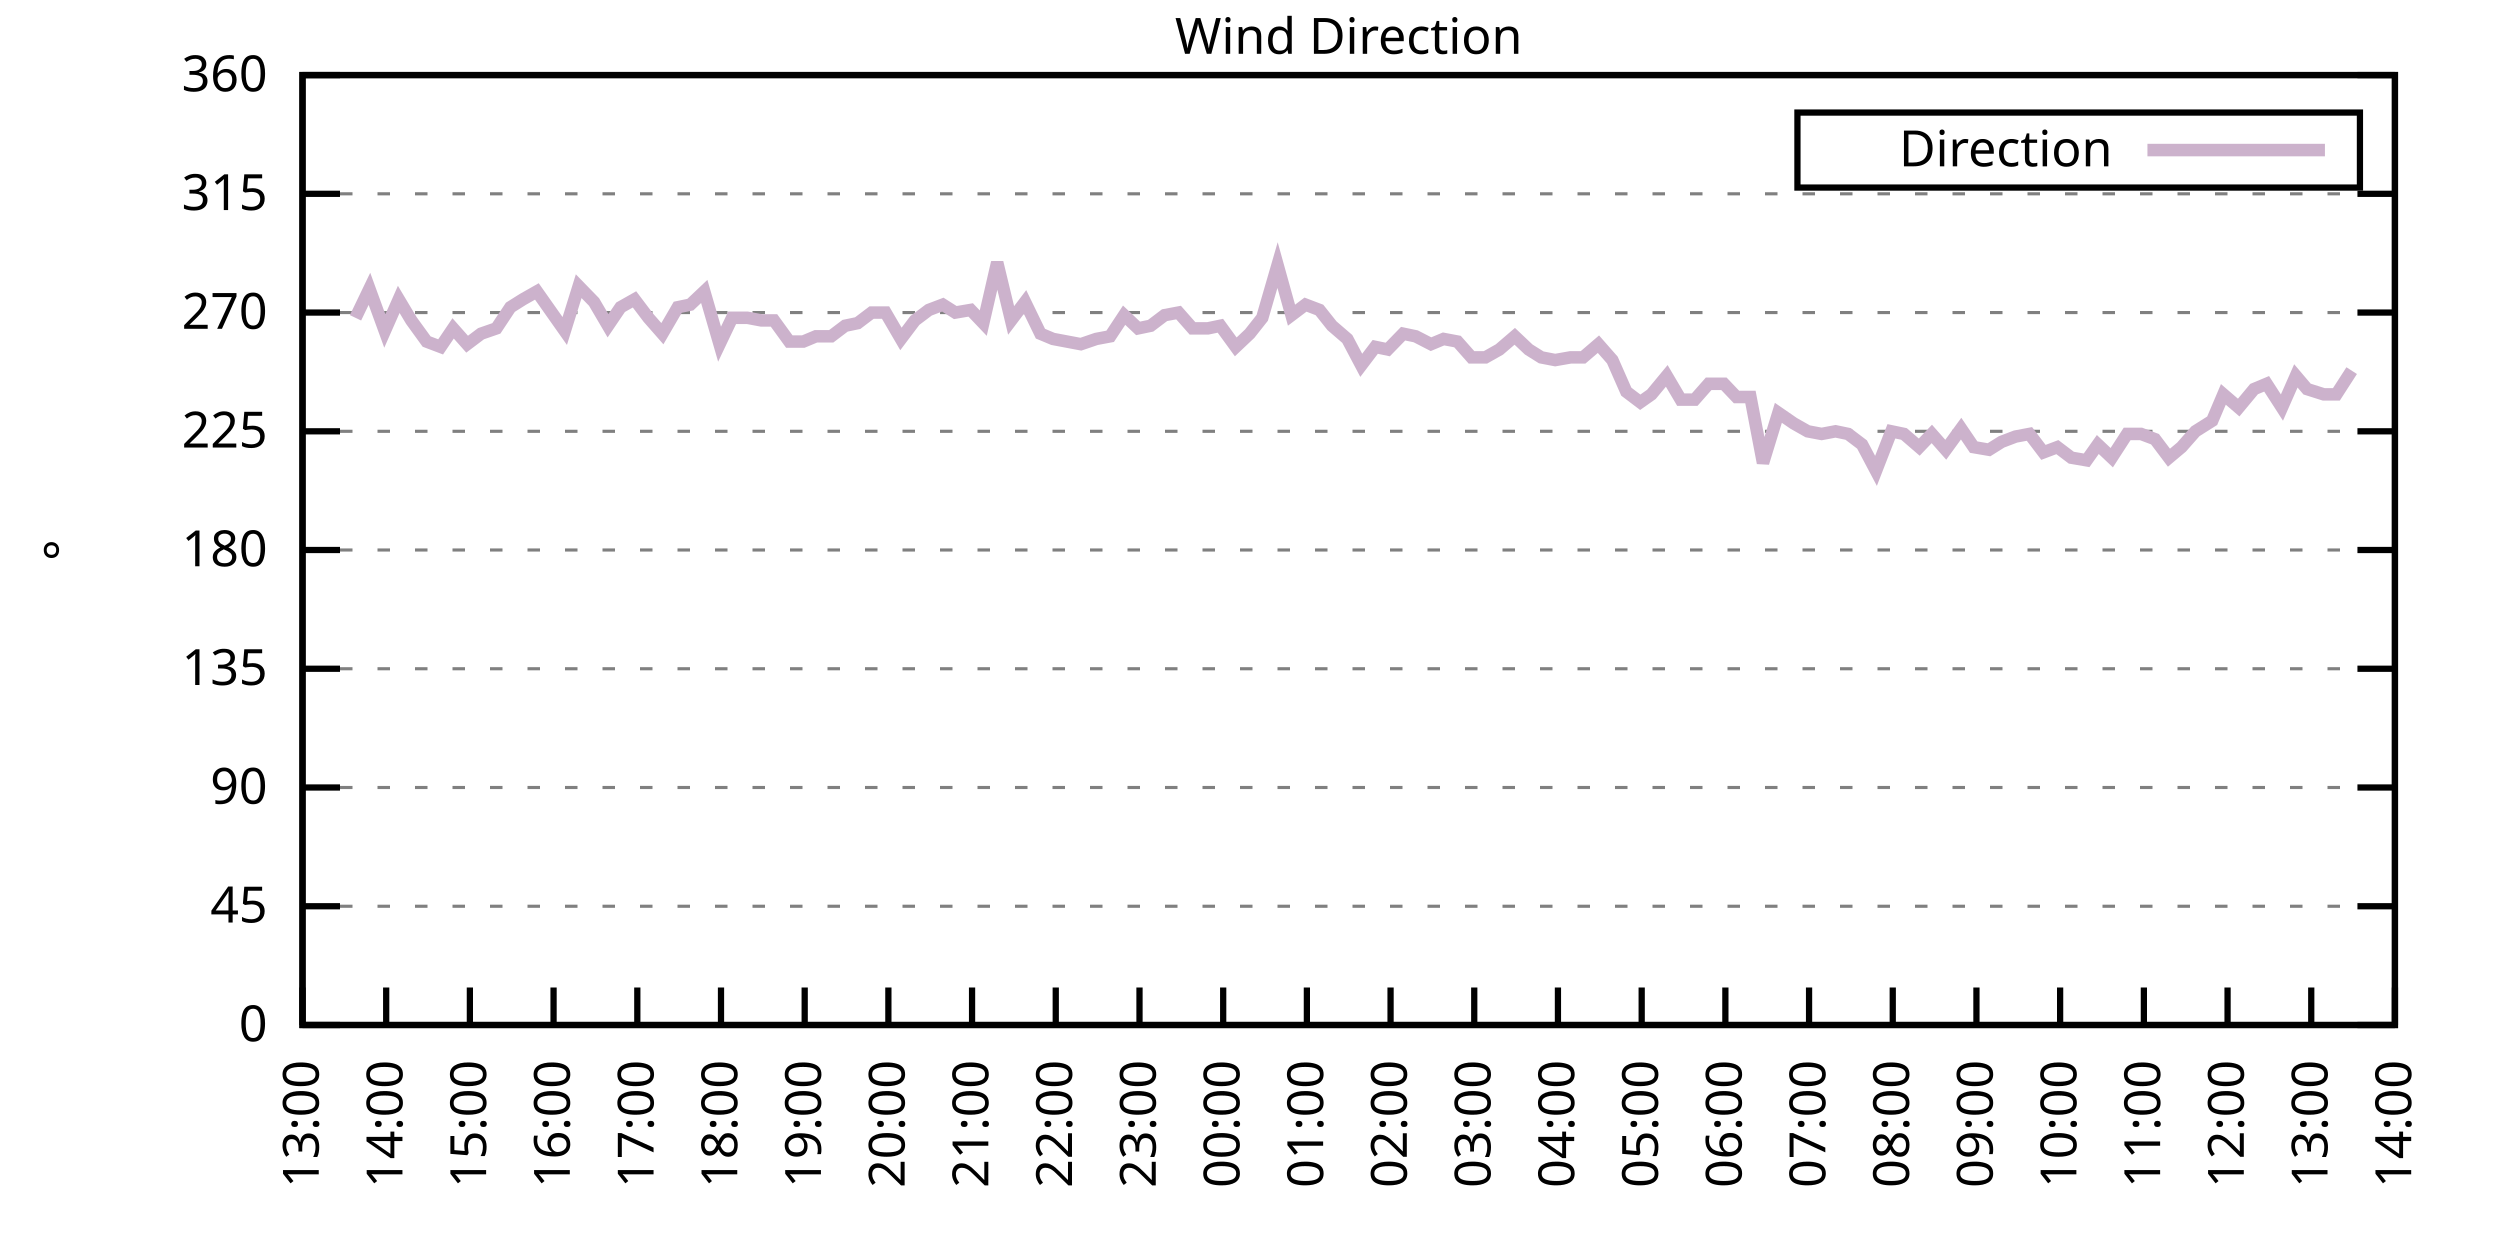
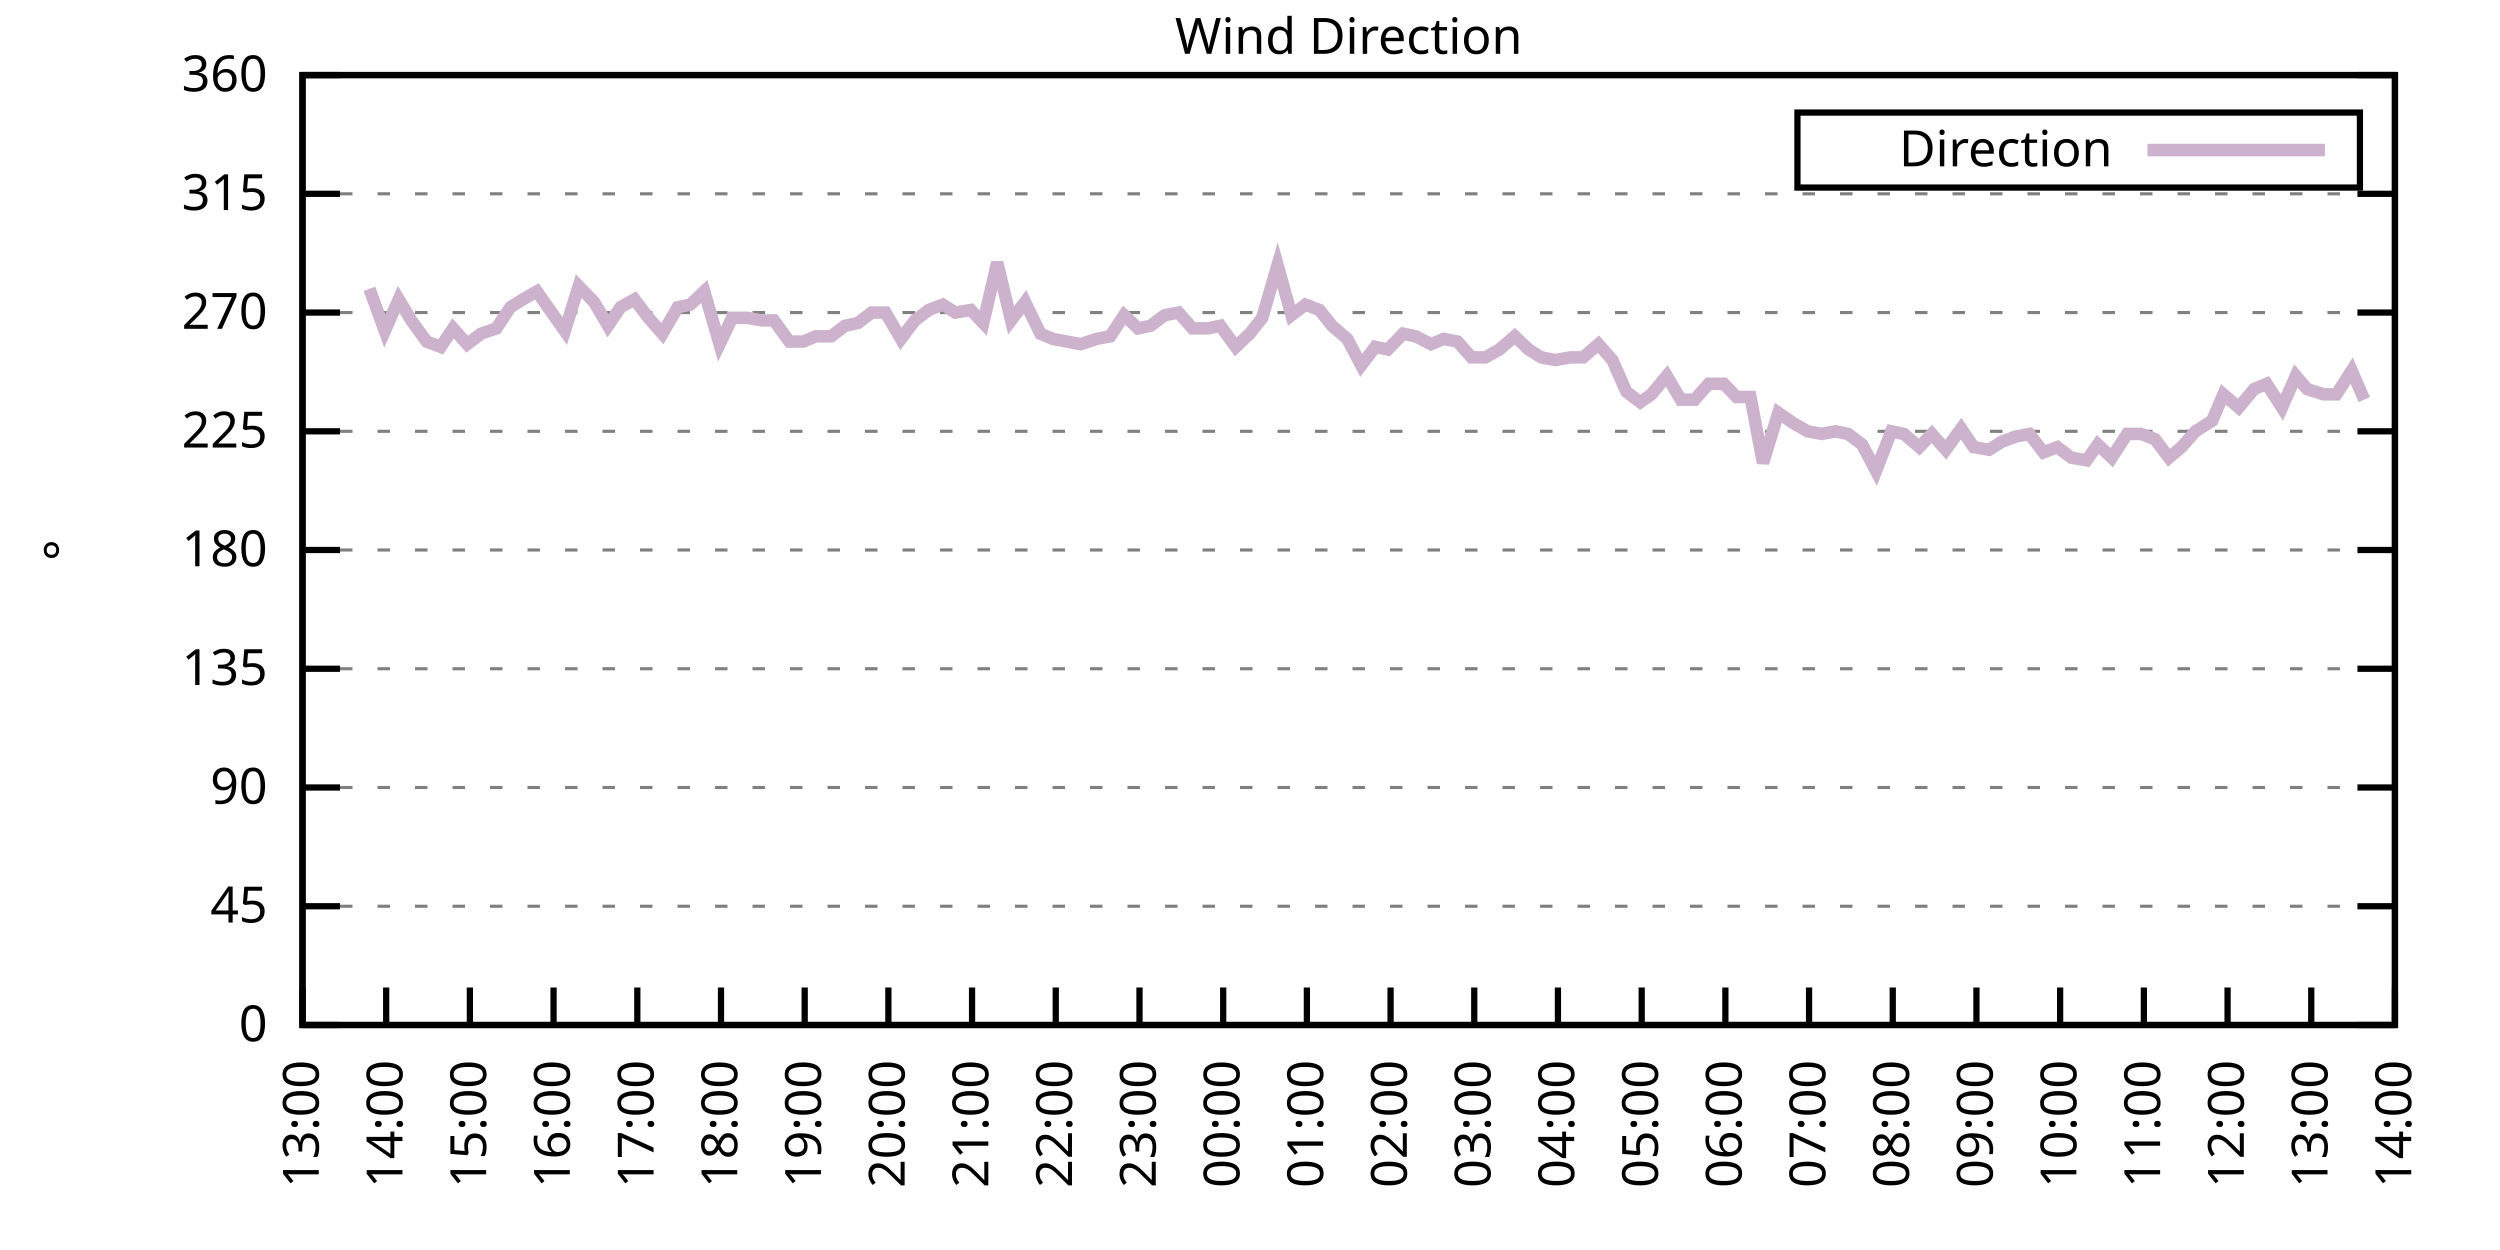
<svg xmlns="http://www.w3.org/2000/svg" xmlns:xlink="http://www.w3.org/1999/xlink" width="400" height="200" viewBox="0 0 400 200">
  <g id="gnuplot_canvas">
    <rect x="0" y="0" width="400" height="200" fill="none" />
    <defs>
      <circle id="gpDot" r="0.5" stroke-width="0.5" stroke="currentColor" />
      <path id="gpPt0" stroke-width="0.333" stroke="currentColor" d="M-1,0 h2 M0,-1 v2" />
      <path id="gpPt1" stroke-width="0.333" stroke="currentColor" d="M-1,-1 L1,1 M1,-1 L-1,1" />
      <path id="gpPt2" stroke-width="0.333" stroke="currentColor" d="M-1,0 L1,0 M0,-1 L0,1 M-1,-1 L1,1 M-1,1 L1,-1" />
      <rect id="gpPt3" stroke-width="0.333" stroke="currentColor" x="-1" y="-1" width="2" height="2" />
      <rect id="gpPt4" stroke-width="0.333" stroke="currentColor" fill="currentColor" x="-1" y="-1" width="2" height="2" />
      <circle id="gpPt5" stroke-width="0.333" stroke="currentColor" cx="0" cy="0" r="1" />
      <use xlink:href="#gpPt5" id="gpPt6" fill="currentColor" stroke="none" />
      <path id="gpPt7" stroke-width="0.333" stroke="currentColor" d="M0,-1.33 L-1.33,0.67 L1.33,0.67 z" />
      <use xlink:href="#gpPt7" id="gpPt8" fill="currentColor" stroke="none" />
      <use xlink:href="#gpPt7" id="gpPt9" stroke="currentColor" transform="rotate(180)" />
      <use xlink:href="#gpPt9" id="gpPt10" fill="currentColor" stroke="none" />
      <use xlink:href="#gpPt3" id="gpPt11" stroke="currentColor" transform="rotate(45)" />
      <use xlink:href="#gpPt11" id="gpPt12" fill="currentColor" stroke="none" />
      <path id="gpPt13" stroke-width="0.333" stroke="currentColor" d="M0,1.330 L1.265,0.411 L0.782,-1.067 L-0.782,-1.076 L-1.265,0.411 z" />
      <use xlink:href="#gpPt13" id="gpPt14" fill="currentColor" stroke="none" />
      <filter id="textbox" filterUnits="objectBoundingBox" x="0" y="0" height="1" width="1">
        <feFlood flood-color="white" flood-opacity="1" result="bgnd" />
        <feComposite in="SourceGraphic" in2="bgnd" operator="atop" />
      </filter>
      <filter id="greybox" filterUnits="objectBoundingBox" x="0" y="0" height="1" width="1">
        <feFlood flood-color="lightgrey" flood-opacity="1" result="grey" />
        <feComposite in="SourceGraphic" in2="grey" operator="atop" />
      </filter>
    </defs>
    <g fill="none" color="white" stroke="currentColor" stroke-width="1.00" stroke-linecap="butt" stroke-linejoin="miter">
</g>
    <g fill="none" color="black" stroke="currentColor" stroke-width="1.00" stroke-linecap="butt" stroke-linejoin="miter">
      <g stroke="none" shape-rendering="crispEdges">
        <polygon fill="rgb(255, 255, 255)" points="48.40,164.00 383.18,164.00 383.18,12.02 48.40,12.02 " />
      </g>
    </g>
    <g fill="none" color="black" stroke="currentColor" stroke-width="1.00" stroke-linecap="butt" stroke-linejoin="miter">
</g>
    <g fill="none" color="black" stroke="black" stroke-width="0.50" stroke-linecap="butt" stroke-linejoin="miter">
</g>
    <g fill="none" color="gray" stroke="currentColor" stroke-width="0.50" stroke-linecap="butt" stroke-linejoin="miter">
      <path stroke="gray" stroke-dasharray="2,4" class="gridline" d="M48.40,164.00 L383.19,164.00  " />
    </g>
    <g fill="none" color="gray" stroke="gray" stroke-width="1.00" stroke-linecap="butt" stroke-linejoin="miter">
</g>
    <g fill="none" color="black" stroke="currentColor" stroke-width="1.00" stroke-linecap="butt" stroke-linejoin="miter">
      <path stroke="black" d="M48.40,164.00 L54.40,164.00 M383.19,164.00 L377.19,164.00  " />
      <g transform="translate(42.80,166.60)" stroke="none" fill="black" font-family="Sans" font-size="8.00" text-anchor="end">
        <text>
          <tspan font-family="Sans"> 0</tspan>
        </text>
      </g>
    </g>
    <g fill="none" color="black" stroke="currentColor" stroke-width="1.00" stroke-linecap="butt" stroke-linejoin="miter">
</g>
    <g fill="none" color="black" stroke="black" stroke-width="0.50" stroke-linecap="butt" stroke-linejoin="miter">
</g>
    <g fill="none" color="gray" stroke="currentColor" stroke-width="0.50" stroke-linecap="butt" stroke-linejoin="miter">
      <path stroke="gray" stroke-dasharray="2,4" class="gridline" d="M48.40,145.00 L383.19,145.00  " />
    </g>
    <g fill="none" color="gray" stroke="gray" stroke-width="1.00" stroke-linecap="butt" stroke-linejoin="miter">
</g>
    <g fill="none" color="black" stroke="currentColor" stroke-width="1.00" stroke-linecap="butt" stroke-linejoin="miter">
      <path stroke="black" d="M48.40,145.00 L54.40,145.00 M383.19,145.00 L377.19,145.00  " />
      <g transform="translate(42.80,147.60)" stroke="none" fill="black" font-family="Sans" font-size="8.00" text-anchor="end">
        <text>
          <tspan font-family="Sans"> 45</tspan>
        </text>
      </g>
    </g>
    <g fill="none" color="black" stroke="currentColor" stroke-width="1.00" stroke-linecap="butt" stroke-linejoin="miter">
</g>
    <g fill="none" color="black" stroke="black" stroke-width="0.50" stroke-linecap="butt" stroke-linejoin="miter">
</g>
    <g fill="none" color="gray" stroke="currentColor" stroke-width="0.50" stroke-linecap="butt" stroke-linejoin="miter">
      <path stroke="gray" stroke-dasharray="2,4" class="gridline" d="M48.40,126.00 L383.19,126.00  " />
    </g>
    <g fill="none" color="gray" stroke="gray" stroke-width="1.00" stroke-linecap="butt" stroke-linejoin="miter">
</g>
    <g fill="none" color="black" stroke="currentColor" stroke-width="1.00" stroke-linecap="butt" stroke-linejoin="miter">
      <path stroke="black" d="M48.40,126.00 L54.40,126.00 M383.19,126.00 L377.19,126.00  " />
      <g transform="translate(42.80,128.60)" stroke="none" fill="black" font-family="Sans" font-size="8.00" text-anchor="end">
        <text>
          <tspan font-family="Sans"> 90</tspan>
        </text>
      </g>
    </g>
    <g fill="none" color="black" stroke="currentColor" stroke-width="1.00" stroke-linecap="butt" stroke-linejoin="miter">
</g>
    <g fill="none" color="black" stroke="black" stroke-width="0.50" stroke-linecap="butt" stroke-linejoin="miter">
</g>
    <g fill="none" color="gray" stroke="currentColor" stroke-width="0.50" stroke-linecap="butt" stroke-linejoin="miter">
      <path stroke="gray" stroke-dasharray="2,4" class="gridline" d="M48.40,107.00 L383.19,107.00  " />
    </g>
    <g fill="none" color="gray" stroke="gray" stroke-width="1.00" stroke-linecap="butt" stroke-linejoin="miter">
</g>
    <g fill="none" color="black" stroke="currentColor" stroke-width="1.00" stroke-linecap="butt" stroke-linejoin="miter">
      <path stroke="black" d="M48.40,107.00 L54.40,107.00 M383.19,107.00 L377.19,107.00  " />
      <g transform="translate(42.80,109.60)" stroke="none" fill="black" font-family="Sans" font-size="8.00" text-anchor="end">
        <text>
          <tspan font-family="Sans"> 135</tspan>
        </text>
      </g>
    </g>
    <g fill="none" color="black" stroke="currentColor" stroke-width="1.00" stroke-linecap="butt" stroke-linejoin="miter">
</g>
    <g fill="none" color="black" stroke="black" stroke-width="0.50" stroke-linecap="butt" stroke-linejoin="miter">
</g>
    <g fill="none" color="gray" stroke="currentColor" stroke-width="0.50" stroke-linecap="butt" stroke-linejoin="miter">
      <path stroke="gray" stroke-dasharray="2,4" class="gridline" d="M48.40,88.00 L383.19,88.00  " />
    </g>
    <g fill="none" color="gray" stroke="gray" stroke-width="1.00" stroke-linecap="butt" stroke-linejoin="miter">
</g>
    <g fill="none" color="black" stroke="currentColor" stroke-width="1.00" stroke-linecap="butt" stroke-linejoin="miter">
      <path stroke="black" d="M48.40,88.00 L54.40,88.00 M383.19,88.00 L377.19,88.00  " />
      <g transform="translate(42.80,90.60)" stroke="none" fill="black" font-family="Sans" font-size="8.00" text-anchor="end">
        <text>
          <tspan font-family="Sans"> 180</tspan>
        </text>
      </g>
    </g>
    <g fill="none" color="black" stroke="currentColor" stroke-width="1.00" stroke-linecap="butt" stroke-linejoin="miter">
</g>
    <g fill="none" color="black" stroke="black" stroke-width="0.50" stroke-linecap="butt" stroke-linejoin="miter">
</g>
    <g fill="none" color="gray" stroke="currentColor" stroke-width="0.50" stroke-linecap="butt" stroke-linejoin="miter">
      <path stroke="gray" stroke-dasharray="2,4" class="gridline" d="M48.40,69.01 L383.19,69.01  " />
    </g>
    <g fill="none" color="gray" stroke="gray" stroke-width="1.00" stroke-linecap="butt" stroke-linejoin="miter">
</g>
    <g fill="none" color="black" stroke="currentColor" stroke-width="1.00" stroke-linecap="butt" stroke-linejoin="miter">
      <path stroke="black" d="M48.40,69.01 L54.40,69.01 M383.19,69.01 L377.19,69.01  " />
      <g transform="translate(42.80,71.61)" stroke="none" fill="black" font-family="Sans" font-size="8.00" text-anchor="end">
        <text>
          <tspan font-family="Sans"> 225</tspan>
        </text>
      </g>
    </g>
    <g fill="none" color="black" stroke="currentColor" stroke-width="1.00" stroke-linecap="butt" stroke-linejoin="miter">
</g>
    <g fill="none" color="black" stroke="black" stroke-width="0.50" stroke-linecap="butt" stroke-linejoin="miter">
</g>
    <g fill="none" color="gray" stroke="currentColor" stroke-width="0.50" stroke-linecap="butt" stroke-linejoin="miter">
      <path stroke="gray" stroke-dasharray="2,4" class="gridline" d="M48.40,50.01 L383.19,50.01  " />
    </g>
    <g fill="none" color="gray" stroke="gray" stroke-width="1.00" stroke-linecap="butt" stroke-linejoin="miter">
</g>
    <g fill="none" color="black" stroke="currentColor" stroke-width="1.00" stroke-linecap="butt" stroke-linejoin="miter">
      <path stroke="black" d="M48.40,50.01 L54.40,50.01 M383.19,50.01 L377.19,50.01  " />
      <g transform="translate(42.80,52.61)" stroke="none" fill="black" font-family="Sans" font-size="8.00" text-anchor="end">
        <text>
          <tspan font-family="Sans"> 270</tspan>
        </text>
      </g>
    </g>
    <g fill="none" color="black" stroke="currentColor" stroke-width="1.00" stroke-linecap="butt" stroke-linejoin="miter">
</g>
    <g fill="none" color="black" stroke="black" stroke-width="0.50" stroke-linecap="butt" stroke-linejoin="miter">
</g>
    <g fill="none" color="gray" stroke="currentColor" stroke-width="0.50" stroke-linecap="butt" stroke-linejoin="miter">
      <path stroke="gray" stroke-dasharray="2,4" class="gridline" d="M48.40,31.01 L383.19,31.01  " />
    </g>
    <g fill="none" color="gray" stroke="gray" stroke-width="1.00" stroke-linecap="butt" stroke-linejoin="miter">
</g>
    <g fill="none" color="black" stroke="currentColor" stroke-width="1.00" stroke-linecap="butt" stroke-linejoin="miter">
      <path stroke="black" d="M48.40,31.01 L54.40,31.01 M383.19,31.01 L377.19,31.01  " />
      <g transform="translate(42.80,33.61)" stroke="none" fill="black" font-family="Sans" font-size="8.00" text-anchor="end">
        <text>
          <tspan font-family="Sans"> 315</tspan>
        </text>
      </g>
    </g>
    <g fill="none" color="black" stroke="currentColor" stroke-width="1.00" stroke-linecap="butt" stroke-linejoin="miter">
</g>
    <g fill="none" color="black" stroke="black" stroke-width="0.50" stroke-linecap="butt" stroke-linejoin="miter">
</g>
    <g fill="none" color="gray" stroke="currentColor" stroke-width="0.50" stroke-linecap="butt" stroke-linejoin="miter">
      <path stroke="gray" stroke-dasharray="2,4" class="gridline" d="M48.40,12.01 L383.19,12.01  " />
    </g>
    <g fill="none" color="gray" stroke="gray" stroke-width="1.00" stroke-linecap="butt" stroke-linejoin="miter">
</g>
    <g fill="none" color="black" stroke="currentColor" stroke-width="1.00" stroke-linecap="butt" stroke-linejoin="miter">
      <path stroke="black" d="M48.40,12.01 L54.40,12.01 M383.19,12.01 L377.19,12.01  " />
      <g transform="translate(42.80,14.61)" stroke="none" fill="black" font-family="Sans" font-size="8.00" text-anchor="end">
        <text>
          <tspan font-family="Sans"> 360</tspan>
        </text>
      </g>
    </g>
    <g fill="none" color="black" stroke="currentColor" stroke-width="1.00" stroke-linecap="butt" stroke-linejoin="miter">
      <path stroke="black" d="M48.40,164.00 L48.40,158.00  " />
      <g transform="translate(51.00,169.60) rotate(270.00)" stroke="none" fill="black" font-family="Sans" font-size="8.00" text-anchor="end">
        <text>
          <tspan font-family="Sans">13:00</tspan>
        </text>
      </g>
    </g>
    <g fill="none" color="black" stroke="currentColor" stroke-width="1.00" stroke-linecap="butt" stroke-linejoin="miter">
      <path stroke="black" d="M61.79,164.00 L61.79,158.00  " />
      <g transform="translate(64.39,169.60) rotate(270.00)" stroke="none" fill="black" font-family="Sans" font-size="8.00" text-anchor="end">
        <text>
          <tspan font-family="Sans">14:00</tspan>
        </text>
      </g>
    </g>
    <g fill="none" color="black" stroke="currentColor" stroke-width="1.00" stroke-linecap="butt" stroke-linejoin="miter">
      <path stroke="black" d="M75.18,164.00 L75.18,158.00  " />
      <g transform="translate(77.78,169.60) rotate(270.00)" stroke="none" fill="black" font-family="Sans" font-size="8.00" text-anchor="end">
        <text>
          <tspan font-family="Sans">15:00</tspan>
        </text>
      </g>
    </g>
    <g fill="none" color="black" stroke="currentColor" stroke-width="1.00" stroke-linecap="butt" stroke-linejoin="miter">
      <path stroke="black" d="M88.57,164.00 L88.57,158.00  " />
      <g transform="translate(91.17,169.60) rotate(270.00)" stroke="none" fill="black" font-family="Sans" font-size="8.00" text-anchor="end">
        <text>
          <tspan font-family="Sans">16:00</tspan>
        </text>
      </g>
    </g>
    <g fill="none" color="black" stroke="currentColor" stroke-width="1.00" stroke-linecap="butt" stroke-linejoin="miter">
      <path stroke="black" d="M101.97,164.00 L101.97,158.00  " />
      <g transform="translate(104.57,169.60) rotate(270.00)" stroke="none" fill="black" font-family="Sans" font-size="8.00" text-anchor="end">
        <text>
          <tspan font-family="Sans">17:00</tspan>
        </text>
      </g>
    </g>
    <g fill="none" color="black" stroke="currentColor" stroke-width="1.00" stroke-linecap="butt" stroke-linejoin="miter">
      <path stroke="black" d="M115.36,164.00 L115.36,158.00  " />
      <g transform="translate(117.96,169.60) rotate(270.00)" stroke="none" fill="black" font-family="Sans" font-size="8.00" text-anchor="end">
        <text>
          <tspan font-family="Sans">18:00</tspan>
        </text>
      </g>
    </g>
    <g fill="none" color="black" stroke="currentColor" stroke-width="1.00" stroke-linecap="butt" stroke-linejoin="miter">
      <path stroke="black" d="M128.75,164.00 L128.75,158.00  " />
      <g transform="translate(131.35,169.60) rotate(270.00)" stroke="none" fill="black" font-family="Sans" font-size="8.00" text-anchor="end">
        <text>
          <tspan font-family="Sans">19:00</tspan>
        </text>
      </g>
    </g>
    <g fill="none" color="black" stroke="currentColor" stroke-width="1.00" stroke-linecap="butt" stroke-linejoin="miter">
      <path stroke="black" d="M142.14,164.00 L142.14,158.00  " />
      <g transform="translate(144.74,169.60) rotate(270.00)" stroke="none" fill="black" font-family="Sans" font-size="8.00" text-anchor="end">
        <text>
          <tspan font-family="Sans">20:00</tspan>
        </text>
      </g>
    </g>
    <g fill="none" color="black" stroke="currentColor" stroke-width="1.00" stroke-linecap="butt" stroke-linejoin="miter">
      <path stroke="black" d="M155.53,164.00 L155.53,158.00  " />
      <g transform="translate(158.13,169.60) rotate(270.00)" stroke="none" fill="black" font-family="Sans" font-size="8.00" text-anchor="end">
        <text>
          <tspan font-family="Sans">21:00</tspan>
        </text>
      </g>
    </g>
    <g fill="none" color="black" stroke="currentColor" stroke-width="1.00" stroke-linecap="butt" stroke-linejoin="miter">
      <path stroke="black" d="M168.92,164.00 L168.92,158.00  " />
      <g transform="translate(171.52,169.60) rotate(270.00)" stroke="none" fill="black" font-family="Sans" font-size="8.00" text-anchor="end">
        <text>
          <tspan font-family="Sans">22:00</tspan>
        </text>
      </g>
    </g>
    <g fill="none" color="black" stroke="currentColor" stroke-width="1.00" stroke-linecap="butt" stroke-linejoin="miter">
      <path stroke="black" d="M182.32,164.00 L182.32,158.00  " />
      <g transform="translate(184.92,169.60) rotate(270.00)" stroke="none" fill="black" font-family="Sans" font-size="8.00" text-anchor="end">
        <text>
          <tspan font-family="Sans">23:00</tspan>
        </text>
      </g>
    </g>
    <g fill="none" color="black" stroke="currentColor" stroke-width="1.00" stroke-linecap="butt" stroke-linejoin="miter">
      <path stroke="black" d="M195.71,164.00 L195.71,158.00  " />
      <g transform="translate(198.31,169.60) rotate(270.00)" stroke="none" fill="black" font-family="Sans" font-size="8.00" text-anchor="end">
        <text>
          <tspan font-family="Sans">00:00</tspan>
        </text>
      </g>
    </g>
    <g fill="none" color="black" stroke="currentColor" stroke-width="1.00" stroke-linecap="butt" stroke-linejoin="miter">
      <path stroke="black" d="M209.10,164.00 L209.10,158.00  " />
      <g transform="translate(211.70,169.60) rotate(270.00)" stroke="none" fill="black" font-family="Sans" font-size="8.00" text-anchor="end">
        <text>
          <tspan font-family="Sans">01:00</tspan>
        </text>
      </g>
    </g>
    <g fill="none" color="black" stroke="currentColor" stroke-width="1.00" stroke-linecap="butt" stroke-linejoin="miter">
      <path stroke="black" d="M222.49,164.00 L222.49,158.00  " />
      <g transform="translate(225.09,169.60) rotate(270.00)" stroke="none" fill="black" font-family="Sans" font-size="8.00" text-anchor="end">
        <text>
          <tspan font-family="Sans">02:00</tspan>
        </text>
      </g>
    </g>
    <g fill="none" color="black" stroke="currentColor" stroke-width="1.00" stroke-linecap="butt" stroke-linejoin="miter">
      <path stroke="black" d="M235.88,164.00 L235.88,158.00  " />
      <g transform="translate(238.48,169.60) rotate(270.00)" stroke="none" fill="black" font-family="Sans" font-size="8.00" text-anchor="end">
        <text>
          <tspan font-family="Sans">03:00</tspan>
        </text>
      </g>
    </g>
    <g fill="none" color="black" stroke="currentColor" stroke-width="1.00" stroke-linecap="butt" stroke-linejoin="miter">
      <path stroke="black" d="M249.27,164.00 L249.27,158.00  " />
      <g transform="translate(251.87,169.60) rotate(270.00)" stroke="none" fill="black" font-family="Sans" font-size="8.00" text-anchor="end">
        <text>
          <tspan font-family="Sans">04:00</tspan>
        </text>
      </g>
    </g>
    <g fill="none" color="black" stroke="currentColor" stroke-width="1.00" stroke-linecap="butt" stroke-linejoin="miter">
      <path stroke="black" d="M262.67,164.00 L262.67,158.00  " />
      <g transform="translate(265.27,169.60) rotate(270.00)" stroke="none" fill="black" font-family="Sans" font-size="8.00" text-anchor="end">
        <text>
          <tspan font-family="Sans">05:00</tspan>
        </text>
      </g>
    </g>
    <g fill="none" color="black" stroke="currentColor" stroke-width="1.00" stroke-linecap="butt" stroke-linejoin="miter">
      <path stroke="black" d="M276.06,164.00 L276.06,158.00  " />
      <g transform="translate(278.66,169.60) rotate(270.00)" stroke="none" fill="black" font-family="Sans" font-size="8.00" text-anchor="end">
        <text>
          <tspan font-family="Sans">06:00</tspan>
        </text>
      </g>
    </g>
    <g fill="none" color="black" stroke="currentColor" stroke-width="1.00" stroke-linecap="butt" stroke-linejoin="miter">
      <path stroke="black" d="M289.45,164.00 L289.45,158.00  " />
      <g transform="translate(292.05,169.60) rotate(270.00)" stroke="none" fill="black" font-family="Sans" font-size="8.00" text-anchor="end">
        <text>
          <tspan font-family="Sans">07:00</tspan>
        </text>
      </g>
    </g>
    <g fill="none" color="black" stroke="currentColor" stroke-width="1.00" stroke-linecap="butt" stroke-linejoin="miter">
      <path stroke="black" d="M302.84,164.00 L302.84,158.00  " />
      <g transform="translate(305.44,169.60) rotate(270.00)" stroke="none" fill="black" font-family="Sans" font-size="8.00" text-anchor="end">
        <text>
          <tspan font-family="Sans">08:00</tspan>
        </text>
      </g>
    </g>
    <g fill="none" color="black" stroke="currentColor" stroke-width="1.00" stroke-linecap="butt" stroke-linejoin="miter">
      <path stroke="black" d="M316.23,164.00 L316.23,158.00  " />
      <g transform="translate(318.83,169.60) rotate(270.00)" stroke="none" fill="black" font-family="Sans" font-size="8.00" text-anchor="end">
        <text>
          <tspan font-family="Sans">09:00</tspan>
        </text>
      </g>
    </g>
    <g fill="none" color="black" stroke="currentColor" stroke-width="1.00" stroke-linecap="butt" stroke-linejoin="miter">
      <path stroke="black" d="M329.62,164.00 L329.62,158.00  " />
      <g transform="translate(332.22,169.60) rotate(270.00)" stroke="none" fill="black" font-family="Sans" font-size="8.00" text-anchor="end">
        <text>
          <tspan font-family="Sans">10:00</tspan>
        </text>
      </g>
    </g>
    <g fill="none" color="black" stroke="currentColor" stroke-width="1.00" stroke-linecap="butt" stroke-linejoin="miter">
      <path stroke="black" d="M343.02,164.00 L343.02,158.00  " />
      <g transform="translate(345.62,169.60) rotate(270.00)" stroke="none" fill="black" font-family="Sans" font-size="8.00" text-anchor="end">
        <text>
          <tspan font-family="Sans">11:00</tspan>
        </text>
      </g>
    </g>
    <g fill="none" color="black" stroke="currentColor" stroke-width="1.00" stroke-linecap="butt" stroke-linejoin="miter">
      <path stroke="black" d="M356.41,164.00 L356.41,158.00  " />
      <g transform="translate(359.01,169.60) rotate(270.00)" stroke="none" fill="black" font-family="Sans" font-size="8.00" text-anchor="end">
        <text>
          <tspan font-family="Sans">12:00</tspan>
        </text>
      </g>
    </g>
    <g fill="none" color="black" stroke="currentColor" stroke-width="1.00" stroke-linecap="butt" stroke-linejoin="miter">
      <path stroke="black" d="M369.80,164.00 L369.80,158.00  " />
      <g transform="translate(372.40,169.60) rotate(270.00)" stroke="none" fill="black" font-family="Sans" font-size="8.00" text-anchor="end">
        <text>
          <tspan font-family="Sans">13:00</tspan>
        </text>
      </g>
    </g>
    <g fill="none" color="black" stroke="currentColor" stroke-width="1.00" stroke-linecap="butt" stroke-linejoin="miter">
      <path stroke="black" d="M383.19,164.00 L383.19,158.00  " />
      <g transform="translate(385.79,169.60) rotate(270.00)" stroke="none" fill="black" font-family="Sans" font-size="8.00" text-anchor="end">
        <text>
          <tspan font-family="Sans">14:00</tspan>
        </text>
      </g>
    </g>
    <g fill="none" color="black" stroke="currentColor" stroke-width="1.00" stroke-linecap="butt" stroke-linejoin="miter">
</g>
    <g fill="none" color="black" stroke="currentColor" stroke-width="1.00" stroke-linecap="butt" stroke-linejoin="miter">
      <path stroke="black" d="M48.40,12.01 L48.40,164.00 L383.19,164.00 L383.19,12.01 L48.40,12.01 Z  " />
    </g>
    <g fill="none" color="black" stroke="currentColor" stroke-width="1.00" stroke-linecap="butt" stroke-linejoin="miter">
</g>
    <g fill="none" color="black" stroke="currentColor" stroke-width="1.00" stroke-linecap="butt" stroke-linejoin="miter">
      <path stroke="black" d="M287.59,30.01 L287.59,18.01 L377.59,18.01 L377.59,30.01 L287.59,30.01 Z  " />
    </g>
    <g id="Wind_direction_plot_1">
      <g fill="none" color="white" stroke="black" stroke-width="2.00" stroke-linecap="butt" stroke-linejoin="miter">
</g>
      <g fill="none" color="black" stroke="currentColor" stroke-width="2.00" stroke-linecap="butt" stroke-linejoin="miter">
        <g transform="translate(337.99,26.61)" stroke="none" fill="black" font-family="Sans" font-size="8.00" text-anchor="end">
          <text>
            <tspan font-family="Sans">Direction</tspan>
          </text>
        </g>
      </g>
      <g fill="none" color="black" stroke="currentColor" stroke-width="2.00" stroke-linecap="butt" stroke-linejoin="miter">
-         <path stroke="rgb(204, 178, 204)" d="M343.59,24.01 L371.99,24.01 M56.88,50.85 L59.11,46.21 L61.57,52.96 L63.80,47.90 L65.81,51.27 L68.26,54.65   L70.50,55.50 L72.50,52.54 L74.74,55.07 L76.97,53.39 L79.42,52.54 L81.66,49.16 L83.66,47.90 L85.90,46.63   L90.36,52.96 L92.59,45.79 L95.05,48.32 L97.28,52.12 L99.29,49.16 L101.52,47.90 L103.75,50.85 L105.98,53.39   L108.44,49.16 L110.45,48.74 L112.68,46.63 L115.13,55.07 L117.14,50.85 L119.60,50.85 L121.83,51.27 L123.84,51.27   L126.29,54.65 L128.53,54.65 L130.54,53.81 L132.99,53.81 L135.22,52.12 L137.23,51.70 L139.46,50.01 L141.69,50.01   L144.15,54.23 L146.38,51.27 L148.61,49.59 L150.85,48.74 L152.85,50.01 L155.31,49.59 L157.32,51.70 L159.55,41.99   L161.78,51.27 L164.01,48.32 L166.47,53.39 L168.48,54.23 L170.71,54.65 L172.94,55.07 L175.40,54.23 L177.63,53.81   L179.86,50.43 L182.09,52.54 L184.10,52.12 L186.33,50.43 L188.57,50.01 L190.80,52.54 L193.25,52.54 L195.26,52.12   L197.72,55.50 L199.95,53.39 L201.96,50.85 L204.41,42.41 L206.64,50.43 L208.88,48.74 L211.11,49.59 L213.12,52.12   L215.57,54.23 L217.80,58.45 L220.04,55.50 L222.04,55.92 L224.50,53.39 L226.51,53.81 L228.96,55.07 L230.97,54.23   L233.20,54.65 L235.44,57.18 L237.67,57.18 L239.90,55.92 L242.36,53.81 L244.59,55.92 L246.60,57.18 L248.83,57.61   L251.28,57.18 L253.29,57.18 L255.75,55.07 L257.98,57.61 L260.21,62.67 L262.44,64.36 L264.23,63.10 L266.68,60.14   L268.92,63.94 L271.15,63.94 L273.38,61.41 L275.83,61.41 L277.84,63.52 L280.07,63.52 L282.08,74.07 L284.54,66.05   L286.99,67.74 L289.23,69.01 L291.46,69.43 L293.69,69.01 L295.70,69.43 L297.93,71.12 L300.16,75.34 L302.62,69.01   L304.63,69.43 L307.08,71.54 L309.09,69.43 L311.32,71.96 L313.78,68.58 L315.79,71.54 L318.24,71.96 L320.25,70.70   L322.48,69.85 L324.71,69.43 L326.95,72.38 L329.18,71.54 L331.41,73.23 L333.86,73.65 L335.65,71.12 L337.88,73.23   L340.34,69.43 L342.57,69.43 L344.80,70.27 L347.03,73.23 L349.04,71.54 L351.27,69.01 L353.95,67.32 L355.74,63.10   L358.19,65.21 L360.65,62.25 L362.66,61.41 L365.11,65.21 L367.34,60.14 L369.13,62.25 L371.81,63.10 L373.82,63.10   L376.27,59.30  " />
+         <path stroke="rgb(204, 178, 204)" d="M343.59,24.01 L371.99,24.01 M59.11,46.21 L61.57,52.96 L63.80,47.90 L65.81,51.27 L68.26,54.65 L70.50,55.50   L72.50,52.54 L74.74,55.07 L76.97,53.39 L79.42,52.54 L81.66,49.16 L83.66,47.90 L85.90,46.63 L90.36,52.96   L92.59,45.79 L95.05,48.32 L97.28,52.12 L99.29,49.16 L101.52,47.90 L103.75,50.85 L105.98,53.39 L108.44,49.16   L110.45,48.74 L112.68,46.63 L115.13,55.07 L117.14,50.85 L119.60,50.85 L121.83,51.27 L123.84,51.27 L126.29,54.65   L128.53,54.65 L130.54,53.81 L132.99,53.81 L135.22,52.12 L137.23,51.70 L139.46,50.01 L141.69,50.01 L144.15,54.23   L146.38,51.27 L148.61,49.59 L150.85,48.74 L152.85,50.01 L155.31,49.59 L157.32,51.70 L159.55,41.99 L161.78,51.27   L164.01,48.32 L166.47,53.39 L168.48,54.23 L170.71,54.65 L172.94,55.07 L175.40,54.23 L177.63,53.81 L179.86,50.43   L182.09,52.54 L184.10,52.12 L186.33,50.43 L188.57,50.01 L190.80,52.54 L193.25,52.54 L195.26,52.12 L197.72,55.50   L199.95,53.39 L201.96,50.85 L204.41,42.41 L206.64,50.43 L208.88,48.74 L211.11,49.59 L213.12,52.12 L215.57,54.23   L217.80,58.45 L220.04,55.50 L222.04,55.92 L224.50,53.39 L226.51,53.81 L228.96,55.07 L230.97,54.23 L233.20,54.65   L235.44,57.18 L237.67,57.18 L239.90,55.92 L242.36,53.81 L244.59,55.92 L246.60,57.18 L248.83,57.61 L251.28,57.18   L253.29,57.18 L255.75,55.07 L257.98,57.61 L260.21,62.67 L262.44,64.36 L264.23,63.10 L266.68,60.14 L268.92,63.94   L271.15,63.94 L273.38,61.41 L275.83,61.41 L277.84,63.52 L280.07,63.52 L282.08,74.07 L284.54,66.05 L286.99,67.74   L289.23,69.01 L291.46,69.43 L293.69,69.01 L295.70,69.43 L297.93,71.12 L300.16,75.34 L302.62,69.01 L304.63,69.43   L307.08,71.54 L309.09,69.43 L311.32,71.96 L313.78,68.58 L315.79,71.54 L318.24,71.96 L320.25,70.70 L322.48,69.85   L324.71,69.43 L326.95,72.38 L329.18,71.54 L331.41,73.23 L333.86,73.65 L335.65,71.12 L337.88,73.23 L340.34,69.43   L342.57,69.43 L344.80,70.27 L347.03,73.23 L349.04,71.54 L351.27,69.01 L353.95,67.32 L355.74,63.10 L358.19,65.21   L360.65,62.25 L362.66,61.41 L365.11,65.21 L367.34,60.14 L369.13,62.25 L371.81,63.10 L373.82,63.10 L376.27,59.30   L378.28,63.94  " />
      </g>
    </g>
    <g fill="none" color="black" stroke="currentColor" stroke-width="2.00" stroke-linecap="butt" stroke-linejoin="miter">
</g>
    <g fill="none" color="black" stroke="black" stroke-width="1.00" stroke-linecap="butt" stroke-linejoin="miter">
</g>
    <g fill="none" color="black" stroke="currentColor" stroke-width="1.00" stroke-linecap="butt" stroke-linejoin="miter">
      <path stroke="black" d="M48.40,12.01 L48.40,164.00 L383.19,164.00 L383.19,12.01 L48.40,12.01 Z  " />
      <g transform="translate(12.80,88.01) rotate(270.00)" stroke="none" fill="black" font-family="Sans" font-size="8.00" text-anchor="middle">
        <text>
          <tspan font-family="Sans">°</tspan>
        </text>
      </g>
    </g>
    <g fill="none" color="black" stroke="currentColor" stroke-width="1.00" stroke-linecap="butt" stroke-linejoin="miter">
</g>
    <g fill="none" color="black" stroke="currentColor" stroke-width="1.00" stroke-linecap="butt" stroke-linejoin="miter">
      <g transform="translate(215.79,8.61)" stroke="none" fill="black" font-family="Sans" font-size="8.00" text-anchor="middle">
        <text>
          <tspan font-family="Sans">Wind Direction</tspan>
        </text>
      </g>
    </g>
    <g fill="none" color="black" stroke="currentColor" stroke-width="1.00" stroke-linecap="butt" stroke-linejoin="miter">
</g>
  </g>
</svg>
